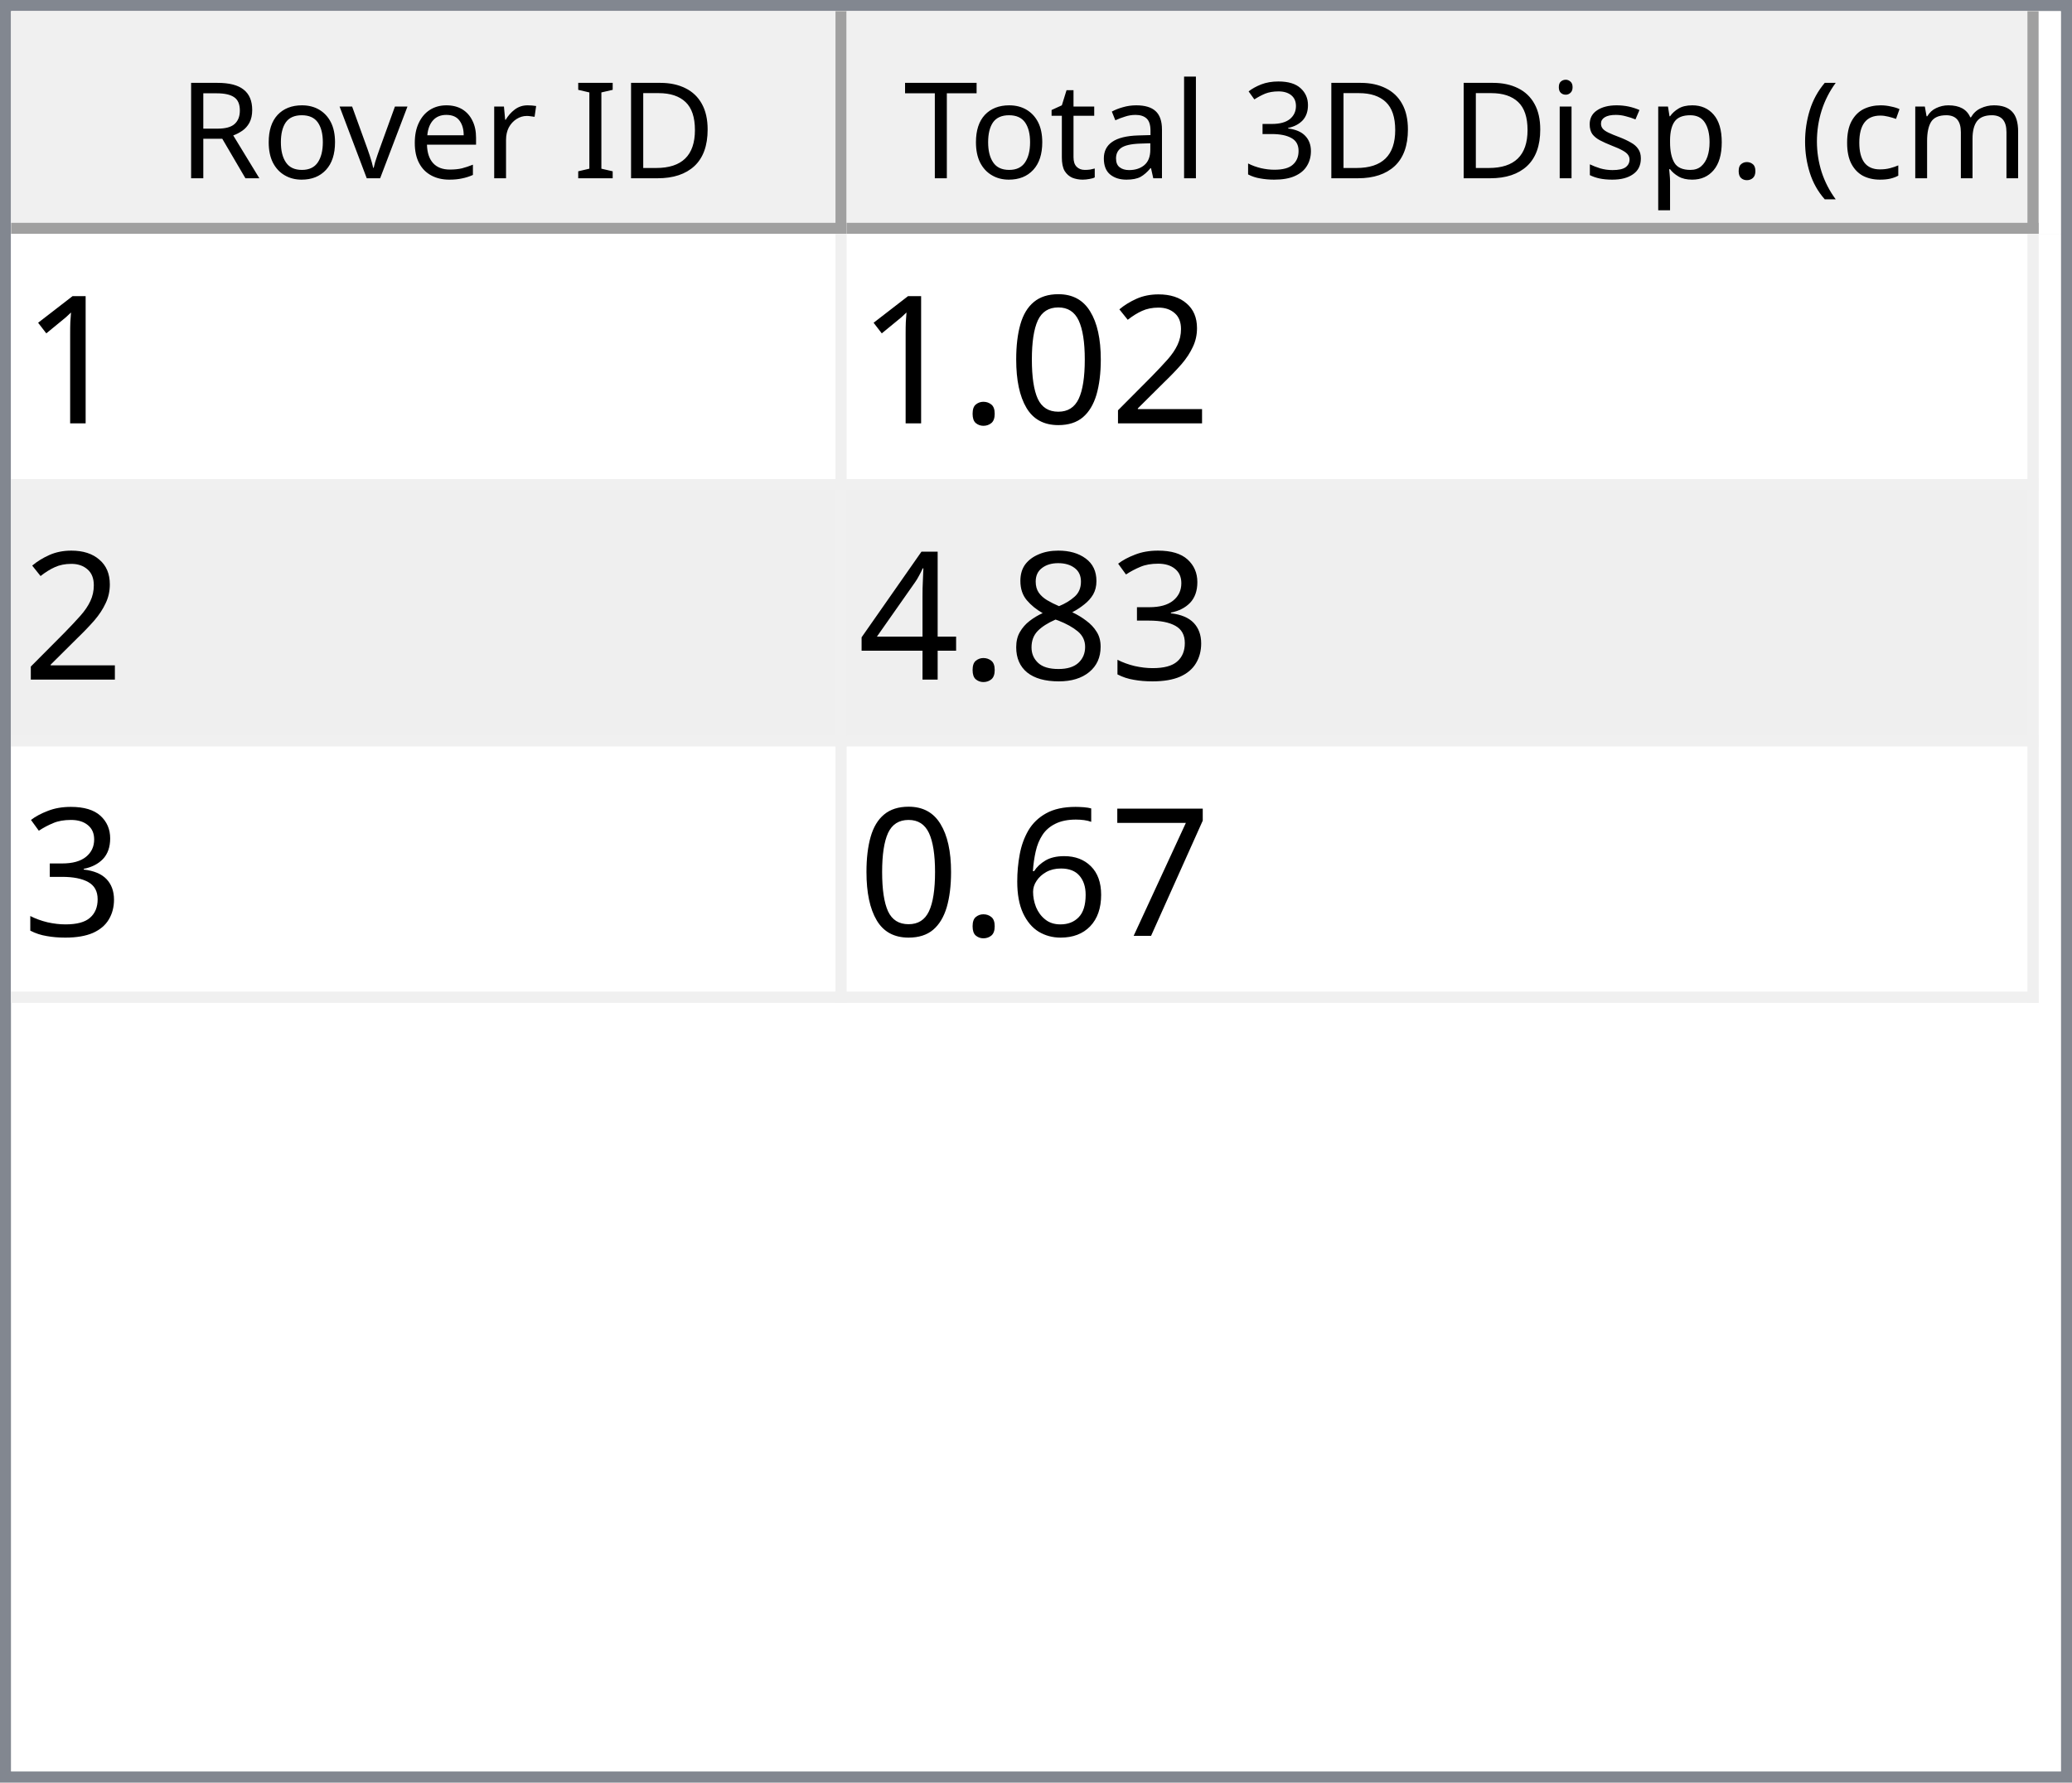
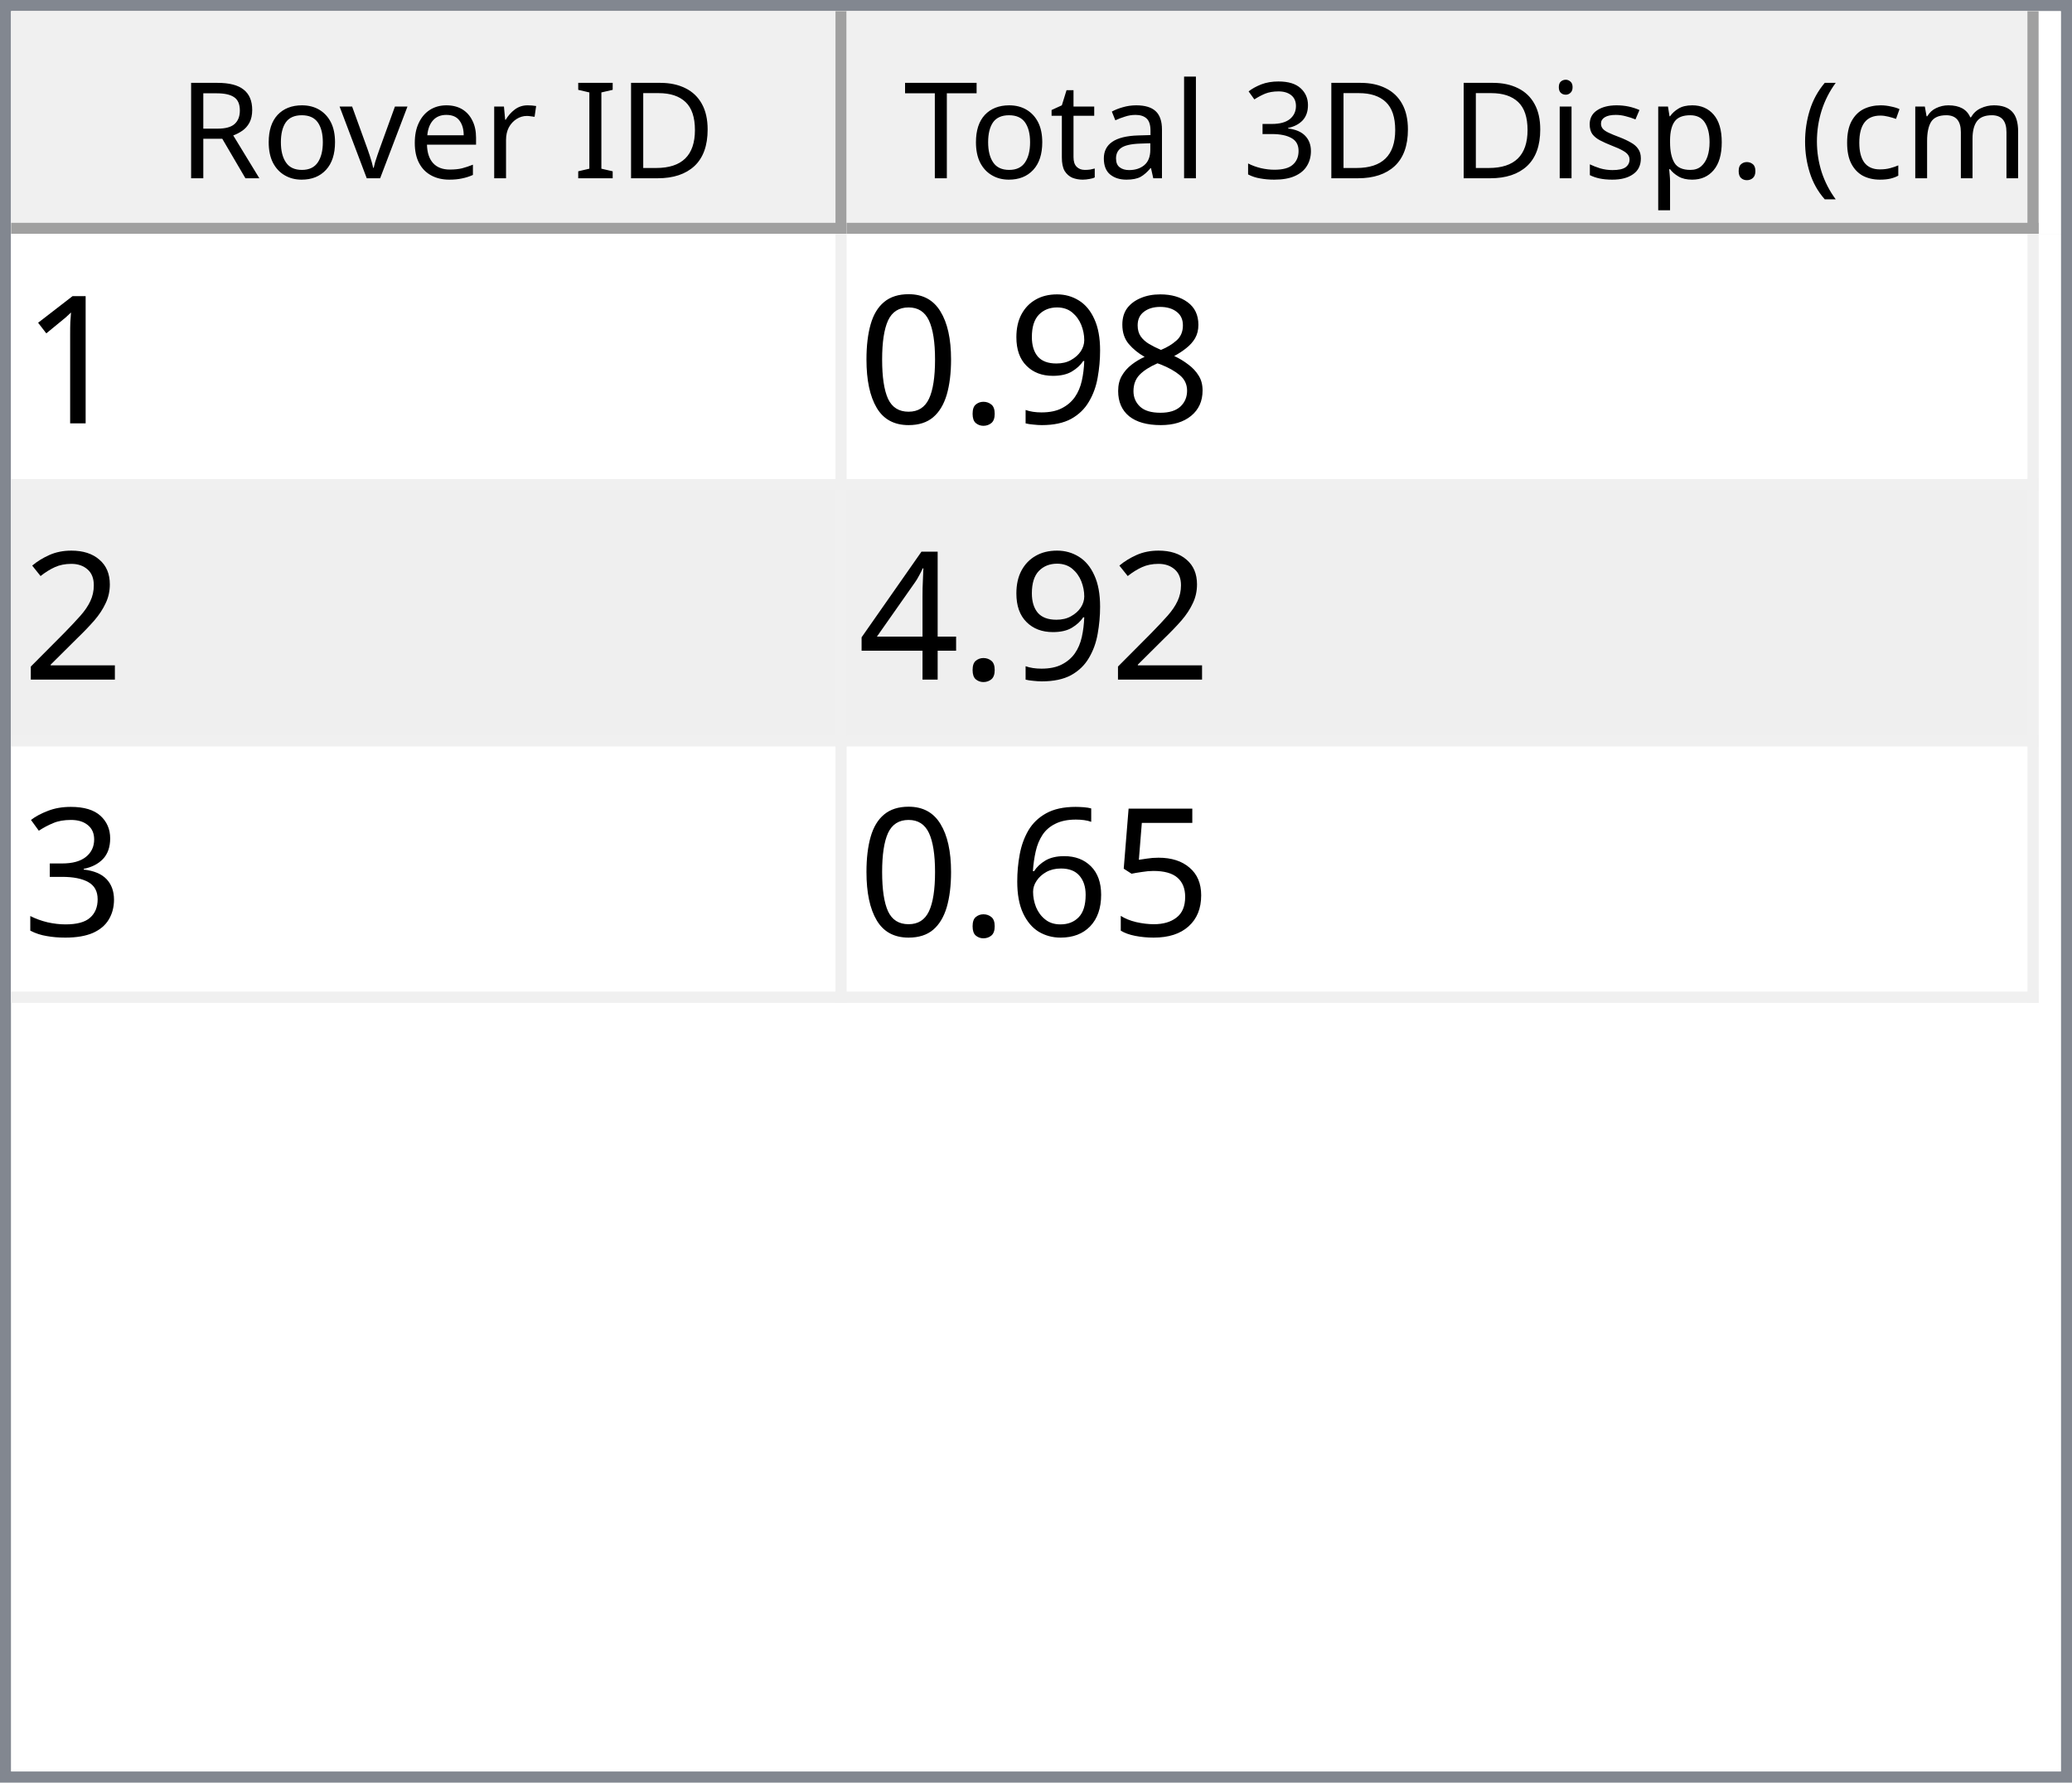
<svg xmlns="http://www.w3.org/2000/svg" style="fill-opacity:1; color-rendering:auto; color-interpolation:auto; text-rendering:auto; stroke:black; stroke-linecap:square; stroke-miterlimit:10; shape-rendering:auto; stroke-opacity:1; fill:black; stroke-dasharray:none; font-weight:normal; stroke-width:1; font-family:'Dialog'; font-style:normal; stroke-linejoin:miter; font-size:12px; stroke-dashoffset:0; image-rendering:auto;" width="186" height="160">
  <defs id="genericDefs" />
  <g>
    <defs id="defs1">
      <clipPath clipPathUnits="userSpaceOnUse" id="clipPath1">
        <path d="M0 0 L186 0 L186 160 L0 160 L0 0 Z" />
      </clipPath>
      <clipPath clipPathUnits="userSpaceOnUse" id="clipPath2">
        <path d="M0 0 L0 160 L186 160 L186 0 Z" />
      </clipPath>
      <clipPath clipPathUnits="userSpaceOnUse" id="clipPath3">
        <path d="M0 0 L0 20 L184 20 L184 0 Z" />
      </clipPath>
      <clipPath clipPathUnits="userSpaceOnUse" id="clipPath4">
        <path d="M0 0 L0 20 L75 20 L75 0 Z" />
      </clipPath>
      <clipPath clipPathUnits="userSpaceOnUse" id="clipPath5">
        <path d="M1 1 L1 19 L74 19 L74 1 Z" />
      </clipPath>
      <clipPath clipPathUnits="userSpaceOnUse" id="clipPath6">
        <path d="M0 0 L0 18 L73 18 L73 0 Z" />
      </clipPath>
      <clipPath clipPathUnits="userSpaceOnUse" id="clipPath7">
        <path d="M-0.5 -0.5 L-0.5 19.5 L74.5 19.5 L74.5 -0.5 Z" />
      </clipPath>
      <clipPath clipPathUnits="userSpaceOnUse" id="clipPath8">
        <path d="M0 0 L0 20 L107 20 L107 0 Z" />
      </clipPath>
      <clipPath clipPathUnits="userSpaceOnUse" id="clipPath9">
        <path d="M1 1 L1 19 L106 19 L106 1 Z" />
      </clipPath>
      <clipPath clipPathUnits="userSpaceOnUse" id="clipPath10">
        <path d="M0 0 L0 18 L105 18 L105 0 Z" />
      </clipPath>
      <clipPath clipPathUnits="userSpaceOnUse" id="clipPath11">
        <path d="M-0.5 -0.5 L-0.5 19.5 L106.5 19.5 L106.5 -0.5 Z" />
      </clipPath>
      <clipPath clipPathUnits="userSpaceOnUse" id="clipPath12">
        <path d="M0 0 L0 138 L184 138 L184 0 Z" />
      </clipPath>
      <clipPath clipPathUnits="userSpaceOnUse" id="clipPath13">
        <path d="M0 0 L0 69 L182 69 L182 0 Z" />
      </clipPath>
      <clipPath clipPathUnits="userSpaceOnUse" id="clipPath14">
        <path d="M-0.5 -0.5 L-0.5 68.5 L181.5 68.5 L181.5 -0.5 Z" />
      </clipPath>
      <clipPath clipPathUnits="userSpaceOnUse" id="clipPath15">
        <path d="M0 0 L0 22 L74 22 L74 0 Z" />
      </clipPath>
      <clipPath clipPathUnits="userSpaceOnUse" id="clipPath16">
        <path d="M0 0 L0 22 L106 22 L106 0 Z" />
      </clipPath>
      <font horiz-adv-x="64.551" id="font1">
        <font-face ascent="107.91" descent="25.098" units-per-em="100" style="font-style:normal; font-family:Segoe UI; font-weight:normal;" />
        <missing-glyph horiz-adv-x="64.551" d="M8.109 0 L8.109 68.266 L56.453 68.266 L56.453 0 L8.109 0 ZM15.328 7.234 L49.219 7.234 L49.219 61.031 L15.328 61.031 L15.328 7.234 Z" />
        <glyph unicode="D" horiz-adv-x="70.117" d="M9.188 0 L9.188 70.016 L28.516 70.016 Q65.531 70.016 65.531 35.891 Q65.531 19.672 55.25 9.836 Q44.969 0 27.734 0 L9.188 0 ZM17.391 62.594 L17.391 7.422 L27.828 7.422 Q41.609 7.422 49.273 14.797 Q56.938 22.172 56.938 35.688 Q56.938 62.594 28.328 62.594 L17.391 62.594 Z" />
        <glyph unicode="I" horiz-adv-x="26.611" d="M17.391 0 L9.188 0 L9.188 70.016 L17.391 70.016 L17.391 0 Z" />
        <glyph unicode=" " horiz-adv-x="27.393" d="" />
        <glyph unicode="r" horiz-adv-x="34.766" d="M34.188 41.891 Q32.078 43.5 28.125 43.5 Q23 43.5 19.555 38.672 Q16.109 33.844 16.109 25.484 L16.109 0 L8.109 0 L8.109 50 L16.109 50 L16.109 39.703 L16.312 39.703 Q18.016 44.969 21.531 47.922 Q25.047 50.875 29.391 50.875 Q32.516 50.875 34.188 50.203 L34.188 41.891 Z" />
        <glyph unicode="e" horiz-adv-x="52.295" d="M48.297 23 L12.984 23 Q13.188 14.656 17.484 10.109 Q21.781 5.562 29.297 5.562 Q37.75 5.562 44.828 11.141 L44.828 3.609 Q38.234 -1.172 27.391 -1.172 Q16.797 -1.172 10.742 5.641 Q4.688 12.453 4.688 24.812 Q4.688 36.469 11.305 43.82 Q17.922 51.172 27.734 51.172 Q37.547 51.172 42.922 44.828 Q48.297 38.484 48.297 27.203 L48.297 23 ZM40.094 29.781 Q40.047 36.719 36.75 40.578 Q33.453 44.438 27.594 44.438 Q21.922 44.438 17.969 40.383 Q14.016 36.328 13.094 29.781 L40.094 29.781 Z" />
        <glyph unicode="v" horiz-adv-x="47.9" d="M47.406 50 L27.484 0 L19.625 0 L0.688 50 L9.469 50 L22.172 13.672 Q23.578 9.672 23.922 6.688 L24.125 6.688 Q24.609 10.453 25.688 13.484 L38.969 50 L47.406 50 Z" />
        <glyph unicode="o" horiz-adv-x="58.594" d="M29 -1.172 Q17.922 -1.172 11.305 5.836 Q4.688 12.844 4.688 24.422 Q4.688 37.016 11.57 44.094 Q18.453 51.172 30.172 51.172 Q41.359 51.172 47.633 44.289 Q53.906 37.406 53.906 25.203 Q53.906 13.234 47.141 6.031 Q40.375 -1.172 29 -1.172 ZM29.594 44.438 Q21.875 44.438 17.383 39.188 Q12.891 33.938 12.891 24.703 Q12.891 15.828 17.43 10.695 Q21.969 5.562 29.594 5.562 Q37.359 5.562 41.531 10.594 Q45.703 15.625 45.703 24.906 Q45.703 34.281 41.531 39.359 Q37.359 44.438 29.594 44.438 Z" />
        <glyph unicode="R" horiz-adv-x="59.814" d="M59.375 0 L49.609 0 L37.891 19.625 Q36.281 22.359 34.766 24.289 Q33.25 26.219 31.664 27.438 Q30.078 28.656 28.25 29.219 Q26.422 29.781 24.125 29.781 L17.391 29.781 L17.391 0 L9.188 0 L9.188 70.016 L30.078 70.016 Q34.672 70.016 38.555 68.867 Q42.438 67.719 45.289 65.375 Q48.141 63.031 49.758 59.547 Q51.375 56.062 51.375 51.375 Q51.375 47.703 50.273 44.656 Q49.172 41.609 47.148 39.211 Q45.125 36.812 42.266 35.133 Q39.406 33.453 35.844 32.516 L35.844 32.328 Q37.594 31.547 38.891 30.547 Q40.188 29.547 41.359 28.18 Q42.531 26.812 43.68 25.078 Q44.828 23.344 46.234 21.047 L59.375 0 ZM17.391 62.594 L17.391 37.203 L28.516 37.203 Q31.594 37.203 34.203 38.133 Q36.812 39.062 38.719 40.797 Q40.625 42.531 41.703 45.047 Q42.781 47.562 42.781 50.688 Q42.781 56.297 39.141 59.445 Q35.5 62.594 28.609 62.594 L17.391 62.594 Z" />
        <glyph unicode=")" horiz-adv-x="30.176" d="M8.297 -15.922 L1.172 -15.922 Q16.406 2.344 16.406 26.812 Q16.406 51.469 1.078 70.016 L8.297 70.016 Q23.531 52.156 23.531 26.703 Q23.531 1.375 8.297 -15.922 Z" />
        <glyph unicode="m" horiz-adv-x="86.133" d="M79.109 0 L71.094 0 L71.094 28.719 Q71.094 37.016 68.531 40.727 Q65.969 44.438 59.906 44.438 Q54.781 44.438 51.195 39.75 Q47.609 35.062 47.609 28.516 L47.609 0 L39.594 0 L39.594 29.688 Q39.594 44.438 28.219 44.438 Q22.953 44.438 19.531 40.016 Q16.109 35.594 16.109 28.516 L16.109 0 L8.109 0 L8.109 50 L16.109 50 L16.109 42.094 L16.312 42.094 Q21.625 51.172 31.844 51.172 Q36.969 51.172 40.773 48.312 Q44.578 45.453 46 40.828 Q51.562 51.172 62.594 51.172 Q79.109 51.172 79.109 30.812 L79.109 0 Z" />
        <glyph unicode="c" horiz-adv-x="46.191" d="M42.188 2.297 Q36.422 -1.172 28.516 -1.172 Q17.828 -1.172 11.258 5.789 Q4.688 12.75 4.688 23.828 Q4.688 36.188 11.766 43.68 Q18.844 51.172 30.672 51.172 Q37.25 51.172 42.281 48.734 L42.281 40.531 Q36.719 44.438 30.375 44.438 Q22.703 44.438 17.797 38.945 Q12.891 33.453 12.891 24.516 Q12.891 15.719 17.508 10.641 Q22.125 5.562 29.891 5.562 Q36.422 5.562 42.188 9.906 L42.188 2.297 Z" />
        <glyph unicode="(" horiz-adv-x="30.176" d="M29.109 -15.922 L21.969 -15.922 Q6.844 1.375 6.844 26.703 Q6.844 52.156 21.969 70.016 L29.203 70.016 Q13.875 51.469 13.875 26.812 Q13.875 2.344 29.109 -15.922 Z" />
        <glyph unicode="." horiz-adv-x="21.68" d="M10.891 -1.078 Q8.641 -1.078 7.055 0.539 Q5.469 2.156 5.469 4.391 Q5.469 6.641 7.055 8.273 Q8.641 9.906 10.891 9.906 Q13.188 9.906 14.797 8.273 Q16.406 6.641 16.406 4.391 Q16.406 2.156 14.797 0.539 Q13.188 -1.078 10.891 -1.078 Z" />
        <glyph unicode="p" horiz-adv-x="58.789" d="M16.312 7.234 L16.109 7.234 L16.109 -23 L8.109 -23 L8.109 50 L16.109 50 L16.109 41.219 L16.312 41.219 Q22.219 51.172 33.594 51.172 Q43.266 51.172 48.688 44.461 Q54.109 37.75 54.109 26.469 Q54.109 13.922 48 6.375 Q41.891 -1.172 31.297 -1.172 Q21.578 -1.172 16.312 7.234 ZM16.109 27.391 L16.109 20.406 Q16.109 14.203 20.141 9.883 Q24.172 5.562 30.375 5.562 Q37.641 5.562 41.773 11.133 Q45.906 16.703 45.906 26.609 Q45.906 34.969 42.047 39.703 Q38.188 44.438 31.594 44.438 Q24.609 44.438 20.359 39.578 Q16.109 34.719 16.109 27.391 Z" />
        <glyph unicode="s" horiz-adv-x="42.432" d="M5.078 1.812 L5.078 10.406 Q11.625 5.562 19.484 5.562 Q30.031 5.562 30.031 12.594 Q30.031 14.594 29.125 15.992 Q28.219 17.391 26.68 18.461 Q25.141 19.531 23.07 20.383 Q21 21.234 18.609 22.172 Q15.281 23.484 12.766 24.828 Q10.25 26.172 8.57 27.859 Q6.891 29.547 6.031 31.695 Q5.172 33.844 5.172 36.719 Q5.172 40.234 6.789 42.945 Q8.406 45.656 11.086 47.484 Q13.766 49.312 17.211 50.242 Q20.656 51.172 24.312 51.172 Q30.812 51.172 35.938 48.922 L35.938 40.828 Q30.422 44.438 23.25 44.438 Q21 44.438 19.195 43.922 Q17.391 43.406 16.094 42.477 Q14.797 41.547 14.086 40.258 Q13.375 38.969 13.375 37.406 Q13.375 35.453 14.086 34.133 Q14.797 32.812 16.164 31.789 Q17.531 30.766 19.484 29.938 Q21.438 29.109 23.922 28.125 Q27.25 26.859 29.883 25.516 Q32.516 24.172 34.375 22.484 Q36.234 20.797 37.234 18.602 Q38.234 16.406 38.234 13.375 Q38.234 9.672 36.602 6.938 Q34.969 4.203 32.234 2.398 Q29.5 0.594 25.93 -0.289 Q22.359 -1.172 18.453 -1.172 Q10.75 -1.172 5.078 1.812 Z" />
        <glyph unicode="i" horiz-adv-x="24.219" d="M12.203 62.703 Q10.062 62.703 8.547 64.164 Q7.031 65.625 7.031 67.875 Q7.031 70.125 8.547 71.609 Q10.062 73.094 12.203 73.094 Q14.406 73.094 15.945 71.609 Q17.484 70.125 17.484 67.875 Q17.484 65.719 15.945 64.211 Q14.406 62.703 12.203 62.703 ZM16.109 0 L8.109 0 L8.109 50 L16.109 50 L16.109 0 Z" />
        <glyph unicode="3" horiz-adv-x="53.906" d="M46.531 19.828 Q46.531 15.094 44.75 11.211 Q42.969 7.328 39.719 4.57 Q36.469 1.812 31.93 0.297 Q27.391 -1.219 21.922 -1.219 Q11.922 -1.219 6 2.594 L6 11.188 Q13.094 5.609 22.219 5.609 Q25.875 5.609 28.828 6.539 Q31.781 7.469 33.906 9.227 Q36.031 10.984 37.18 13.477 Q38.328 15.969 38.328 19.094 Q38.328 32.812 18.797 32.812 L12.984 32.812 L12.984 39.594 L18.5 39.594 Q35.797 39.594 35.797 52.484 Q35.797 64.406 22.609 64.406 Q15.188 64.406 8.688 59.422 L8.688 67.188 Q15.375 71.188 24.609 71.188 Q29 71.188 32.57 69.969 Q36.141 68.75 38.68 66.555 Q41.219 64.359 42.609 61.281 Q44 58.203 44 54.5 Q44 40.672 30.031 36.719 L30.031 36.531 Q33.594 36.141 36.625 34.797 Q39.656 33.453 41.852 31.305 Q44.047 29.156 45.289 26.25 Q46.531 23.344 46.531 19.828 Z" />
        <glyph unicode="l" horiz-adv-x="24.219" d="M16.109 0 L8.109 0 L8.109 74.031 L16.109 74.031 L16.109 0 Z" />
        <glyph unicode="a" horiz-adv-x="50.879" d="M43.891 0 L35.891 0 L35.891 7.812 L35.688 7.812 Q30.469 -1.172 20.312 -1.172 Q12.844 -1.172 8.617 2.781 Q4.391 6.734 4.391 13.281 Q4.391 27.297 20.906 29.594 L35.891 31.688 Q35.891 44.438 25.594 44.438 Q16.547 44.438 9.281 38.281 L9.281 46.484 Q16.656 51.172 26.266 51.172 Q43.891 51.172 43.891 32.516 L43.891 0 ZM35.891 25.297 L23.828 23.641 Q18.266 22.859 15.43 20.875 Q12.594 18.891 12.594 13.875 Q12.594 10.203 15.211 7.883 Q17.828 5.562 22.172 5.562 Q28.125 5.562 32.008 9.742 Q35.891 13.922 35.891 20.312 L35.891 25.297 Z" />
        <glyph unicode="t" horiz-adv-x="33.887" d="M31.297 0.484 Q28.469 -1.078 23.828 -1.078 Q10.688 -1.078 10.688 13.578 L10.688 43.172 L2.094 43.172 L2.094 50 L10.688 50 L10.688 62.203 L18.703 64.797 L18.703 50 L31.297 50 L31.297 43.172 L18.703 43.172 L18.703 14.984 Q18.703 9.969 20.414 7.82 Q22.125 5.672 26.078 5.672 Q29.109 5.672 31.297 7.328 L31.297 0.484 Z" />
        <glyph unicode="T" horiz-adv-x="52.393" d="M50.594 62.594 L30.375 62.594 L30.375 0 L22.172 0 L22.172 62.594 L2 62.594 L2 70.016 L50.594 70.016 L50.594 62.594 Z" />
      </font>
      <font horiz-adv-x="75.0" id="font2">
        <font-face ascent="100.537" descent="21.973" units-per-em="100" style="font-style:normal; font-family:sans-serif; font-weight:normal;" />
        <missing-glyph horiz-adv-x="75.0" d="M12.5 0 L12.5 62.5 L62.5 62.5 L62.5 0 L12.5 0 ZM14.062 1.562 L60.938 1.562 L60.938 60.938 L14.062 60.938 L14.062 1.562 Z" />
        <glyph unicode="1" horiz-adv-x="55.615" d="M37.25 0 L28.469 0 L28.469 56 Q25.297 52.984 20.141 49.953 Q14.984 46.922 10.891 45.406 L10.891 53.906 Q18.266 57.375 23.781 62.305 Q29.297 67.234 31.594 71.875 L37.25 71.875 L37.25 0 Z" />
+         <glyph unicode="8" horiz-adv-x="55.615" d="M17.672 38.812 Q12.203 40.828 9.57 44.539 Q6.938 48.25 6.938 53.422 Q6.938 61.234 12.555 66.555 Q18.172 71.875 27.484 71.875 Q36.859 71.875 42.578 66.43 Q48.297 60.984 48.297 53.172 Q48.297 48.188 45.68 44.508 Q43.062 40.828 37.75 38.812 Q44.344 36.672 47.781 31.883 Q51.219 27.094 51.219 20.453 Q51.219 11.281 44.727 5.031 Q38.234 -1.219 27.641 -1.219 Q17.047 -1.219 10.547 5.055 Q4.047 11.328 4.047 20.703 Q4.047 27.688 7.594 32.398 Q11.141 37.109 17.672 38.812 ZM15.922 53.719 Q15.922 48.641 19.195 45.414 Q22.469 42.188 27.688 42.188 Q32.766 42.188 36.016 45.383 Q39.266 48.578 39.266 53.219 Q39.266 58.062 35.914 61.359 Q32.562 64.656 27.594 64.656 Q22.562 64.656 19.242 61.43 Q15.922 58.203 15.922 53.719 ZM13.094 20.656 Q13.094 16.891 14.875 13.375 Q16.656 9.859 20.172 7.93 Q23.688 6 27.734 6 Q34.031 6 38.133 10.055 Q42.234 14.109 42.234 20.359 Q42.234 26.703 38.016 30.859 Q33.797 35.016 27.438 35.016 Q21.234 35.016 17.164 30.914 Q13.094 26.812 13.094 20.656 Z" />
+         <glyph unicode="9" horiz-adv-x="55.615" d="M5.469 16.547 L13.922 17.328 Q14.984 11.375 18.016 8.688 Q21.047 6 25.781 6 Q29.828 6 32.883 7.859 Q35.938 9.719 37.891 12.82 Q39.844 15.922 41.164 21.195 Q42.484 26.469 42.484 31.938 Q42.484 32.516 42.438 33.688 Q39.797 29.5 35.234 26.883 Q30.672 24.266 25.344 24.266 Q16.453 24.266 10.305 30.711 Q4.156 37.156 4.156 47.703 Q4.156 58.594 10.578 65.234 Q17 71.875 26.656 71.875 Q33.641 71.875 39.43 68.117 Q45.219 64.359 48.219 57.398 Q51.219 50.438 51.219 37.25 Q51.219 23.531 48.242 15.406 Q45.266 7.281 39.383 3.031 Q33.5 -1.219 25.594 -1.219 Q17.188 -1.219 11.867 3.445 Q6.547 8.109 5.469 16.547 ZM41.453 48.141 Q41.453 55.719 37.43 60.156 Q33.406 64.594 27.734 64.594 Q21.875 64.594 17.531 59.812 Q13.188 55.031 13.188 47.406 Q13.188 40.578 17.312 36.305 Q21.438 32.031 27.484 32.031 Q33.594 32.031 37.523 36.305 Q41.453 40.578 41.453 48.141 Z" />
+         <glyph unicode="." horiz-adv-x="27.783" d="M9.078 0 L9.078 10.016 L19.094 10.016 L19.094 0 L9.078 0 Z" />
+         <glyph unicode="0" horiz-adv-x="55.615" d="M4.156 35.297 Q4.156 48 6.766 55.742 Q9.375 63.484 14.523 67.68 Q19.672 71.875 27.484 71.875 Q33.25 71.875 37.594 69.555 Q41.938 67.234 44.773 62.867 Q47.609 58.5 49.219 52.227 Q50.828 45.953 50.828 35.297 Q50.828 22.703 48.242 14.969 Q45.656 7.234 40.508 3.008 Q35.359 -1.219 27.484 -1.219 Q17.141 -1.219 11.234 6.203 Q4.156 15.141 4.156 35.297 ZM13.188 35.297 Q13.188 17.672 17.312 11.836 Q21.438 6 27.484 6 Q33.547 6 37.672 11.859 Q41.797 17.719 41.797 35.297 Q41.797 52.984 37.672 58.789 Q33.547 64.594 27.391 64.594 Q21.344 64.594 17.719 59.469 Q13.188 52.938 13.188 35.297 Z" />
        <glyph unicode="2" horiz-adv-x="55.615" d="M50.344 8.453 L50.344 0 L3.031 0 Q2.938 3.172 4.047 6.109 Q5.859 10.938 9.836 15.625 Q13.812 20.312 21.344 26.469 Q33.016 36.031 37.117 41.625 Q41.219 47.219 41.219 52.203 Q41.219 57.422 37.477 61.008 Q33.734 64.594 27.734 64.594 Q21.391 64.594 17.578 60.789 Q13.766 56.984 13.719 50.25 L4.688 51.172 Q5.609 61.281 11.664 66.578 Q17.719 71.875 27.938 71.875 Q38.234 71.875 44.242 66.164 Q50.25 60.453 50.25 52 Q50.25 47.703 48.492 43.555 Q46.734 39.406 42.656 34.812 Q38.578 30.219 29.109 22.219 Q21.188 15.578 18.945 13.211 Q16.703 10.844 15.234 8.453 L50.344 8.453 Z" />
-         <glyph unicode="0" horiz-adv-x="55.615" d="M4.156 35.297 Q4.156 48 6.766 55.742 Q9.375 63.484 14.523 67.68 Q19.672 71.875 27.484 71.875 Q33.25 71.875 37.594 69.555 Q41.938 67.234 44.773 62.867 Q47.609 58.5 49.219 52.227 Q50.828 45.953 50.828 35.297 Q50.828 22.703 48.242 14.969 Q45.656 7.234 40.508 3.008 Q35.359 -1.219 27.484 -1.219 Q17.141 -1.219 11.234 6.203 Q4.156 15.141 4.156 35.297 ZM13.188 35.297 Q13.188 17.672 17.312 11.836 Q21.438 6 27.484 6 Q33.547 6 37.672 11.859 Q41.797 17.719 41.797 35.297 Q41.797 52.984 37.672 58.789 Q33.547 64.594 27.391 64.594 Q21.344 64.594 17.719 59.469 Q13.188 52.938 13.188 35.297 Z" />
-         <glyph unicode="." horiz-adv-x="27.783" d="M9.078 0 L9.078 10.016 L19.094 10.016 L19.094 0 L9.078 0 Z" />
+         <glyph unicode="4" horiz-adv-x="55.615" d="M32.328 0 L32.328 17.141 L1.266 17.141 L1.266 25.203 L33.938 71.578 L41.109 71.578 L41.109 25.203 L50.781 25.203 L50.781 17.141 L41.109 17.141 L41.109 0 L32.328 0 ZM32.328 25.203 L32.328 57.469 L9.906 25.203 L32.328 25.203 Z" />
        <glyph unicode="3" horiz-adv-x="55.615" d="M4.203 18.891 L12.984 20.062 Q14.5 12.594 18.141 9.297 Q21.781 6 27 6 Q33.203 6 37.477 10.297 Q41.75 14.594 41.75 20.953 Q41.75 27 37.797 30.93 Q33.844 34.859 27.734 34.859 Q25.25 34.859 21.531 33.891 L22.516 41.609 Q23.391 41.5 23.922 41.5 Q29.547 41.5 34.039 44.43 Q38.531 47.359 38.531 53.469 Q38.531 58.297 35.258 61.477 Q31.984 64.656 26.812 64.656 Q21.688 64.656 18.266 61.43 Q14.844 58.203 13.875 51.766 L5.078 53.328 Q6.688 62.156 12.398 67.016 Q18.109 71.875 26.609 71.875 Q32.469 71.875 37.398 69.359 Q42.328 66.844 44.945 62.5 Q47.562 58.156 47.562 53.266 Q47.562 48.641 45.07 44.828 Q42.578 41.016 37.703 38.766 Q44.047 37.312 47.562 32.695 Q51.078 28.078 51.078 21.141 Q51.078 11.766 44.242 5.25 Q37.406 -1.266 26.953 -1.266 Q17.531 -1.266 11.305 4.352 Q5.078 9.969 4.203 18.891 Z" />
-         <glyph unicode="8" horiz-adv-x="55.615" d="M17.672 38.812 Q12.203 40.828 9.57 44.539 Q6.938 48.25 6.938 53.422 Q6.938 61.234 12.555 66.555 Q18.172 71.875 27.484 71.875 Q36.859 71.875 42.578 66.43 Q48.297 60.984 48.297 53.172 Q48.297 48.188 45.68 44.508 Q43.062 40.828 37.75 38.812 Q44.344 36.672 47.781 31.883 Q51.219 27.094 51.219 20.453 Q51.219 11.281 44.727 5.031 Q38.234 -1.219 27.641 -1.219 Q17.047 -1.219 10.547 5.055 Q4.047 11.328 4.047 20.703 Q4.047 27.688 7.594 32.398 Q11.141 37.109 17.672 38.812 ZM15.922 53.719 Q15.922 48.641 19.195 45.414 Q22.469 42.188 27.688 42.188 Q32.766 42.188 36.016 45.383 Q39.266 48.578 39.266 53.219 Q39.266 58.062 35.914 61.359 Q32.562 64.656 27.594 64.656 Q22.562 64.656 19.242 61.43 Q15.922 58.203 15.922 53.719 ZM13.094 20.656 Q13.094 16.891 14.875 13.375 Q16.656 9.859 20.172 7.93 Q23.688 6 27.734 6 Q34.031 6 38.133 10.055 Q42.234 14.109 42.234 20.359 Q42.234 26.703 38.016 30.859 Q33.797 35.016 27.438 35.016 Q21.234 35.016 17.164 30.914 Q13.094 26.812 13.094 20.656 Z" />
-         <glyph unicode="4" horiz-adv-x="55.615" d="M32.328 0 L32.328 17.141 L1.266 17.141 L1.266 25.203 L33.938 71.578 L41.109 71.578 L41.109 25.203 L50.781 25.203 L50.781 17.141 L41.109 17.141 L41.109 0 L32.328 0 ZM32.328 25.203 L32.328 57.469 L9.906 25.203 L32.328 25.203 Z" />
-         <glyph unicode="7" horiz-adv-x="55.615" d="M4.734 62.203 L4.734 70.656 L51.078 70.656 L51.078 63.812 Q44.234 56.547 37.523 44.484 Q30.812 32.422 27.156 19.672 Q24.516 10.688 23.781 0 L14.75 0 Q14.891 8.453 18.062 20.414 Q21.234 32.375 27.172 43.484 Q33.109 54.594 39.797 62.203 L4.734 62.203 Z" />
+         <glyph unicode="5" horiz-adv-x="55.615" d="M4.156 18.75 L13.375 19.531 Q14.406 12.797 18.141 9.398 Q21.875 6 27.156 6 Q33.5 6 37.891 10.789 Q42.281 15.578 42.281 23.484 Q42.281 31 38.062 35.352 Q33.844 39.703 27 39.703 Q22.75 39.703 19.336 37.773 Q15.922 35.844 13.969 32.766 L5.719 33.844 L12.641 70.609 L48.25 70.609 L48.25 62.203 L19.672 62.203 L15.828 42.969 Q22.266 47.469 29.344 47.469 Q38.719 47.469 45.164 40.969 Q51.609 34.469 51.609 24.266 Q51.609 14.547 45.953 7.469 Q39.062 -1.219 27.156 -1.219 Q17.391 -1.219 11.211 4.25 Q5.031 9.719 4.156 18.75 Z" />
        <glyph unicode="6" horiz-adv-x="55.615" d="M49.75 54.047 L41.016 53.375 Q39.844 58.547 37.703 60.891 Q34.125 64.656 28.906 64.656 Q24.703 64.656 21.531 62.312 Q17.391 59.281 14.992 53.469 Q12.594 47.656 12.5 36.922 Q15.672 41.75 20.266 44.094 Q24.859 46.438 29.891 46.438 Q38.672 46.438 44.852 39.969 Q51.031 33.5 51.031 23.25 Q51.031 16.5 48.125 10.719 Q45.219 4.938 40.141 1.859 Q35.062 -1.219 28.609 -1.219 Q17.625 -1.219 10.695 6.859 Q3.766 14.938 3.766 33.5 Q3.766 54.25 11.422 63.672 Q18.109 71.875 29.438 71.875 Q37.891 71.875 43.289 67.141 Q48.688 62.406 49.75 54.047 ZM13.875 23.188 Q13.875 18.656 15.797 14.508 Q17.719 10.359 21.188 8.18 Q24.656 6 28.469 6 Q34.031 6 38.039 10.492 Q42.047 14.984 42.047 22.703 Q42.047 30.125 38.086 34.398 Q34.125 38.672 28.125 38.672 Q22.172 38.672 18.023 34.398 Q13.875 30.125 13.875 23.188 Z" />
      </font>
    </defs>
    <g style="fill:white; stroke:white;">
      <rect x="0" y="0" width="186" style="clip-path:url(#clipPath1); stroke:none;" height="160" />
    </g>
    <g style="fill:white; text-rendering:optimizeSpeed; color-rendering:optimizeSpeed; image-rendering:optimizeSpeed; shape-rendering:crispEdges; stroke:white; color-interpolation:sRGB;">
      <rect x="0" width="186" height="160" y="0" style="stroke:none;" />
      <path style="stroke:none;" d="M0 160 L186 160 L186 0 L0 0 Z" />
    </g>
    <g style="fill:rgb(240,240,240); font-family:'Segoe UI'; stroke:rgb(240,240,240);">
      <rect x="0" y="0" width="186" style="clip-path:url(#clipPath2); stroke:none;" height="160" />
    </g>
    <g style="fill:rgb(130,135,144); font-family:'Segoe UI'; stroke:rgb(130,135,144);">
      <path d="M0 0 L186 0 L186 160 L0 160 L0 0 ZM1 1 L185 1 L185 159 L1 159 L1 1 Z" style="fill-rule:evenodd; clip-path:url(#clipPath2); stroke:none;" />
    </g>
    <g style="fill:white; font-family:'Segoe UI'; stroke:white;" transform="translate(1,1)">
      <rect x="0" y="0" width="184" style="clip-path:url(#clipPath3); stroke:none;" height="20" />
    </g>
    <g style="fill:rgb(240,240,240); font-family:'Segoe UI'; stroke:rgb(240,240,240);" transform="translate(1,1)">
      <rect x="0" y="0" width="75" style="clip-path:url(#clipPath4); stroke:none;" height="20" />
    </g>
    <g style="font-family:'Segoe UI';" transform="translate(2,2)">
      <text x="14" xml:space="preserve" y="14" style="clip-path:url(#clipPath6); stroke:none;">Rover ID</text>
    </g>
    <g style="fill:rgb(160,160,160); font-family:'Segoe UI'; stroke:rgb(160,160,160); stroke-linejoin:bevel;" transform="translate(1.5,1.5)">
      <line x1="74" x2="74" y1="0" style="fill:none; clip-path:url(#clipPath7);" y2="19" />
    </g>
    <g style="fill:rgb(160,160,160); font-family:'Segoe UI'; stroke:rgb(160,160,160); stroke-linejoin:bevel;" transform="matrix(1,0,0,1,1,1) translate(0.5,0.5)">
      <line x1="0" x2="74" y1="19" style="fill:none; clip-path:url(#clipPath7);" y2="19" />
    </g>
    <g style="fill:rgb(240,240,240); font-family:'Segoe UI'; stroke:rgb(240,240,240);" transform="translate(76,1)">
      <rect x="0" y="0" width="107" style="clip-path:url(#clipPath8); stroke:none;" height="20" />
    </g>
    <g style="font-family:'Segoe UI';" transform="translate(77,2)">
      <text x="1" xml:space="preserve" y="14" style="clip-path:url(#clipPath10); stroke:none;"> Total 3D Disp. (cm)</text>
    </g>
    <g style="fill:rgb(160,160,160); font-family:'Segoe UI'; stroke:rgb(160,160,160); stroke-linejoin:bevel;" transform="translate(76.5,1.5)">
      <line x1="106" x2="106" y1="0" style="fill:none; clip-path:url(#clipPath11);" y2="19" />
    </g>
    <g style="fill:rgb(160,160,160); font-family:'Segoe UI'; stroke:rgb(160,160,160); stroke-linejoin:bevel;" transform="matrix(1,0,0,1,76,1) translate(0.5,0.5)">
      <line x1="0" x2="106" y1="19" style="fill:none; clip-path:url(#clipPath11);" y2="19" />
    </g>
    <g style="fill:white; font-family:'Segoe UI'; stroke:white;" transform="translate(1,21)">
      <rect x="0" y="0" width="184" style="clip-path:url(#clipPath12); stroke:none;" height="138" />
    </g>
    <g style="fill:rgb(240,240,240); font-size:16px; font-family:sans-serif; stroke:rgb(240,240,240);" transform="translate(1,21)">
      <rect x="0" y="0" width="182" style="clip-path:url(#clipPath13); stroke:none;" height="69" />
      <line transform="translate(0.5,0.5)" x1="0" x2="181" y1="22" style="clip-path:url(#clipPath14); fill:none; stroke-linejoin:bevel;" y2="22" />
    </g>
    <g transform="matrix(1,0,0,1,1,21) translate(0.5,0.5)" style="fill:rgb(240,240,240); font-size:16px; font-family:sans-serif; stroke:rgb(240,240,240); stroke-linejoin:bevel;">
      <line x1="0" x2="181" y1="45" style="fill:none; clip-path:url(#clipPath14);" y2="45" />
    </g>
    <g transform="matrix(1,0,0,1,1,21) translate(0.5,0.5)" style="fill:rgb(240,240,240); font-size:16px; font-family:sans-serif; stroke:rgb(240,240,240); stroke-linejoin:bevel;">
      <line x1="0" x2="181" y1="68" style="fill:none; clip-path:url(#clipPath14);" y2="68" />
    </g>
    <g transform="matrix(1,0,0,1,1,21) translate(0.5,0.5)" style="fill:rgb(240,240,240); font-size:16px; font-family:sans-serif; stroke:rgb(240,240,240); stroke-linejoin:bevel;">
      <line x1="74" x2="74" y1="0" style="fill:none; clip-path:url(#clipPath14);" y2="68" />
    </g>
    <g transform="matrix(1,0,0,1,1,21) translate(0.5,0.5)" style="fill:rgb(240,240,240); font-size:16px; font-family:sans-serif; stroke:rgb(240,240,240); stroke-linejoin:bevel;">
      <line x1="181" x2="181" y1="0" style="fill:none; clip-path:url(#clipPath14);" y2="68" />
    </g>
    <g style="fill:white; font-size:16px; font-family:sans-serif; stroke:white;" transform="matrix(1,0,0,1,1,21)">
      <rect x="0" y="0" width="74" style="clip-path:url(#clipPath15); stroke:none;" height="22" />
      <text x="1" y="17" style="fill:black; clip-path:url(#clipPath15); stroke:none;" xml:space="preserve">1</text>
    </g>
    <g style="fill:white; font-size:16px; font-family:sans-serif; stroke:white;" transform="matrix(1,0,0,1,1,21) translate(75,0)">
      <rect x="0" y="0" width="106" style="clip-path:url(#clipPath16); stroke:none;" height="22" />
-       <text x="1" y="17" style="fill:black; clip-path:url(#clipPath16); stroke:none;" xml:space="preserve">1.02</text>
+       <text x="1" y="17" style="fill:black; clip-path:url(#clipPath16); stroke:none;" xml:space="preserve">0.98</text>
    </g>
    <g style="fill:rgb(239,239,239); font-size:16px; font-family:sans-serif; stroke:rgb(239,239,239);" transform="matrix(1,0,0,1,1,21) translate(0,23)">
      <rect x="0" y="0" width="74" style="clip-path:url(#clipPath15); stroke:none;" height="22" />
      <text x="1" y="17" style="fill:black; clip-path:url(#clipPath15); stroke:none;" xml:space="preserve">2</text>
    </g>
    <g style="fill:rgb(239,239,239); font-size:16px; font-family:sans-serif; stroke:rgb(239,239,239);" transform="matrix(1,0,0,1,1,21) translate(75,23)">
      <rect x="0" y="0" width="106" style="clip-path:url(#clipPath16); stroke:none;" height="22" />
-       <text x="1" y="17" style="fill:black; clip-path:url(#clipPath16); stroke:none;" xml:space="preserve">4.83</text>
+       <text x="1" y="17" style="fill:black; clip-path:url(#clipPath16); stroke:none;" xml:space="preserve">4.92</text>
    </g>
    <g style="fill:white; font-size:16px; font-family:sans-serif; stroke:white;" transform="matrix(1,0,0,1,1,21) translate(0,46)">
      <rect x="0" y="0" width="74" style="clip-path:url(#clipPath15); stroke:none;" height="22" />
      <text x="1" y="17" style="fill:black; clip-path:url(#clipPath15); stroke:none;" xml:space="preserve">3</text>
    </g>
    <g style="fill:white; font-size:16px; font-family:sans-serif; stroke:white;" transform="matrix(1,0,0,1,1,21) translate(75,46)">
      <rect x="0" y="0" width="106" style="clip-path:url(#clipPath16); stroke:none;" height="22" />
-       <text x="1" y="17" style="fill:black; clip-path:url(#clipPath16); stroke:none;" xml:space="preserve">0.67</text>
+       <text x="1" y="17" style="fill:black; clip-path:url(#clipPath16); stroke:none;" xml:space="preserve">0.65</text>
    </g>
  </g>
</svg>
